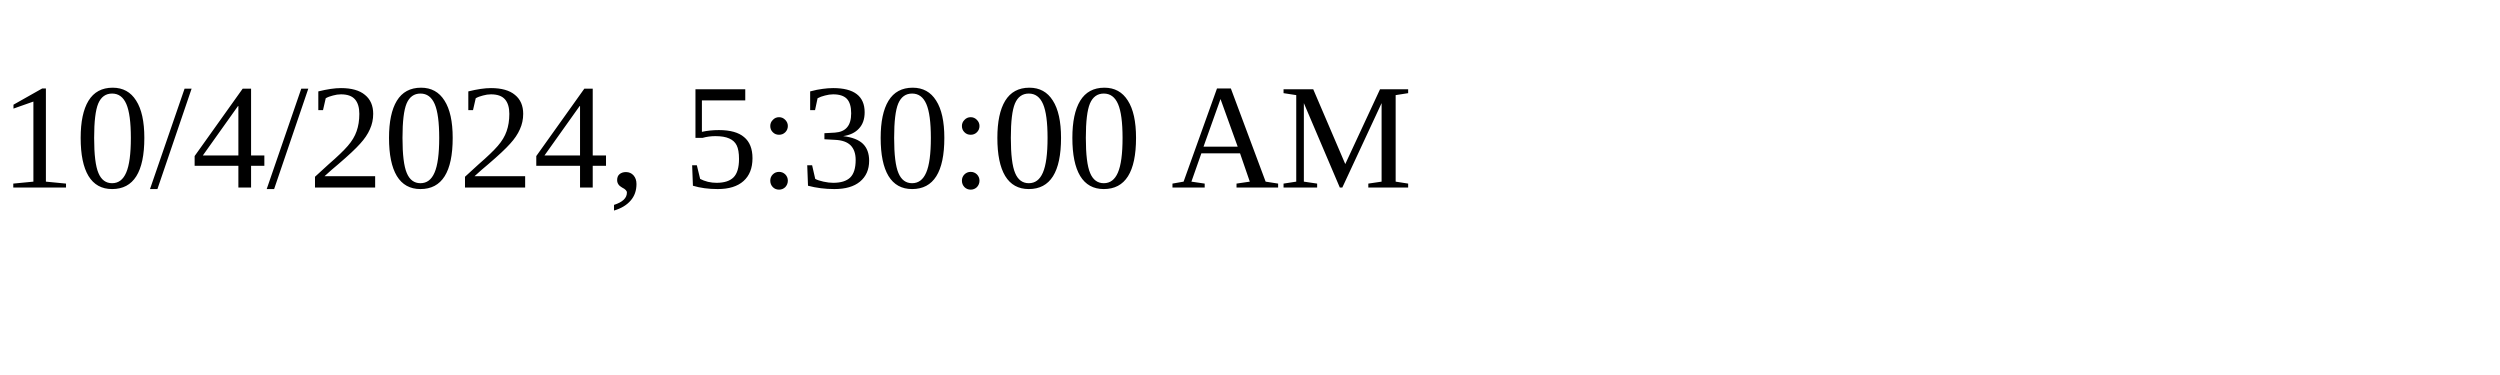
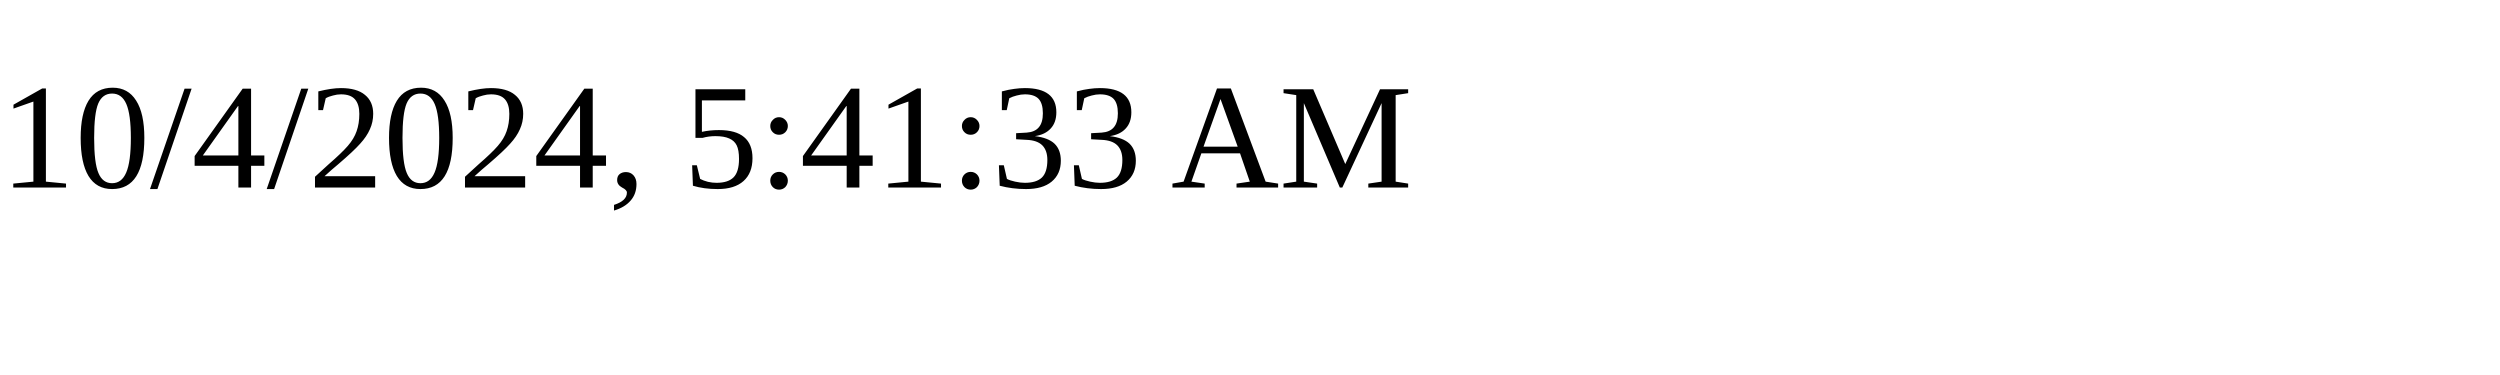
<svg xmlns="http://www.w3.org/2000/svg" height="30" width="200">
-   <text x="0" y="15">10/4/2024, 5:30:00 AM</text>
+   <text x="0" y="15">10/4/2024, 5:41:33 AM</text>
</svg>
